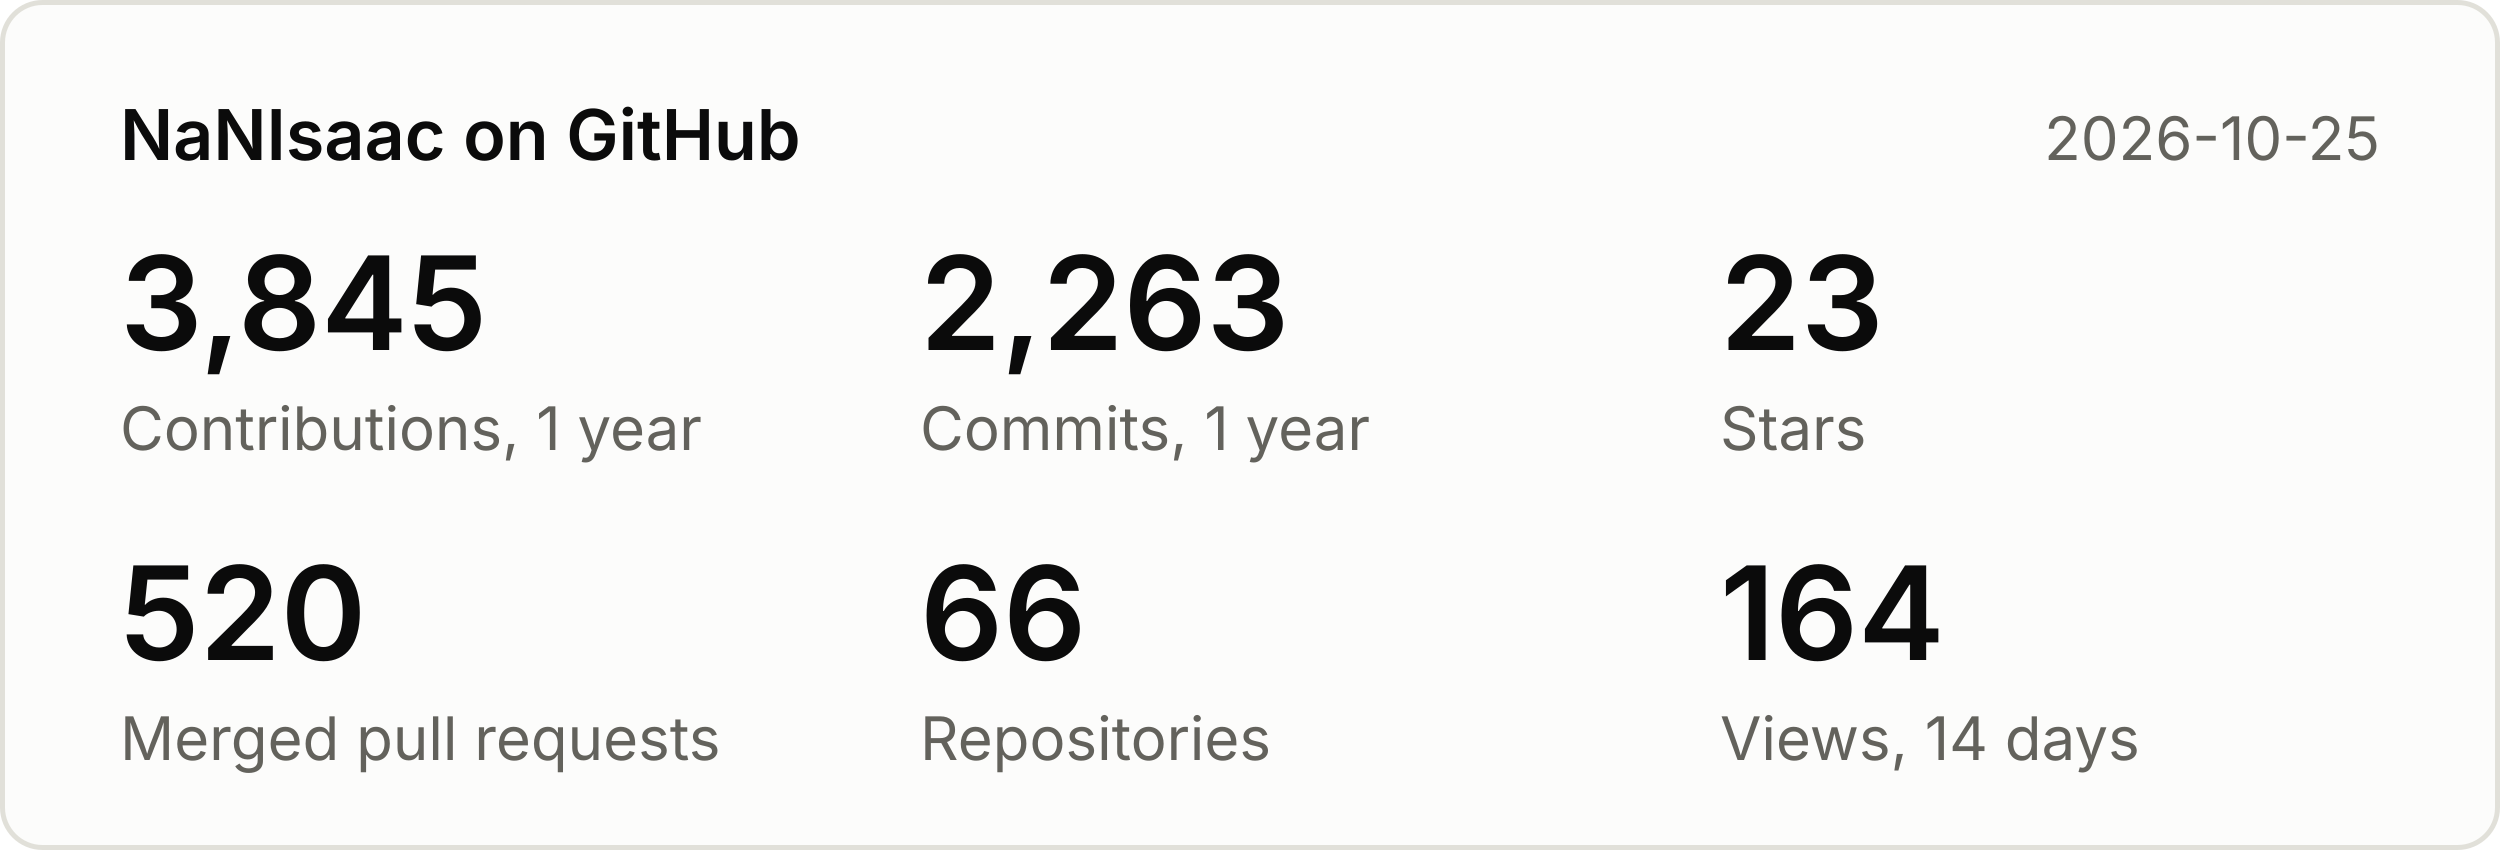
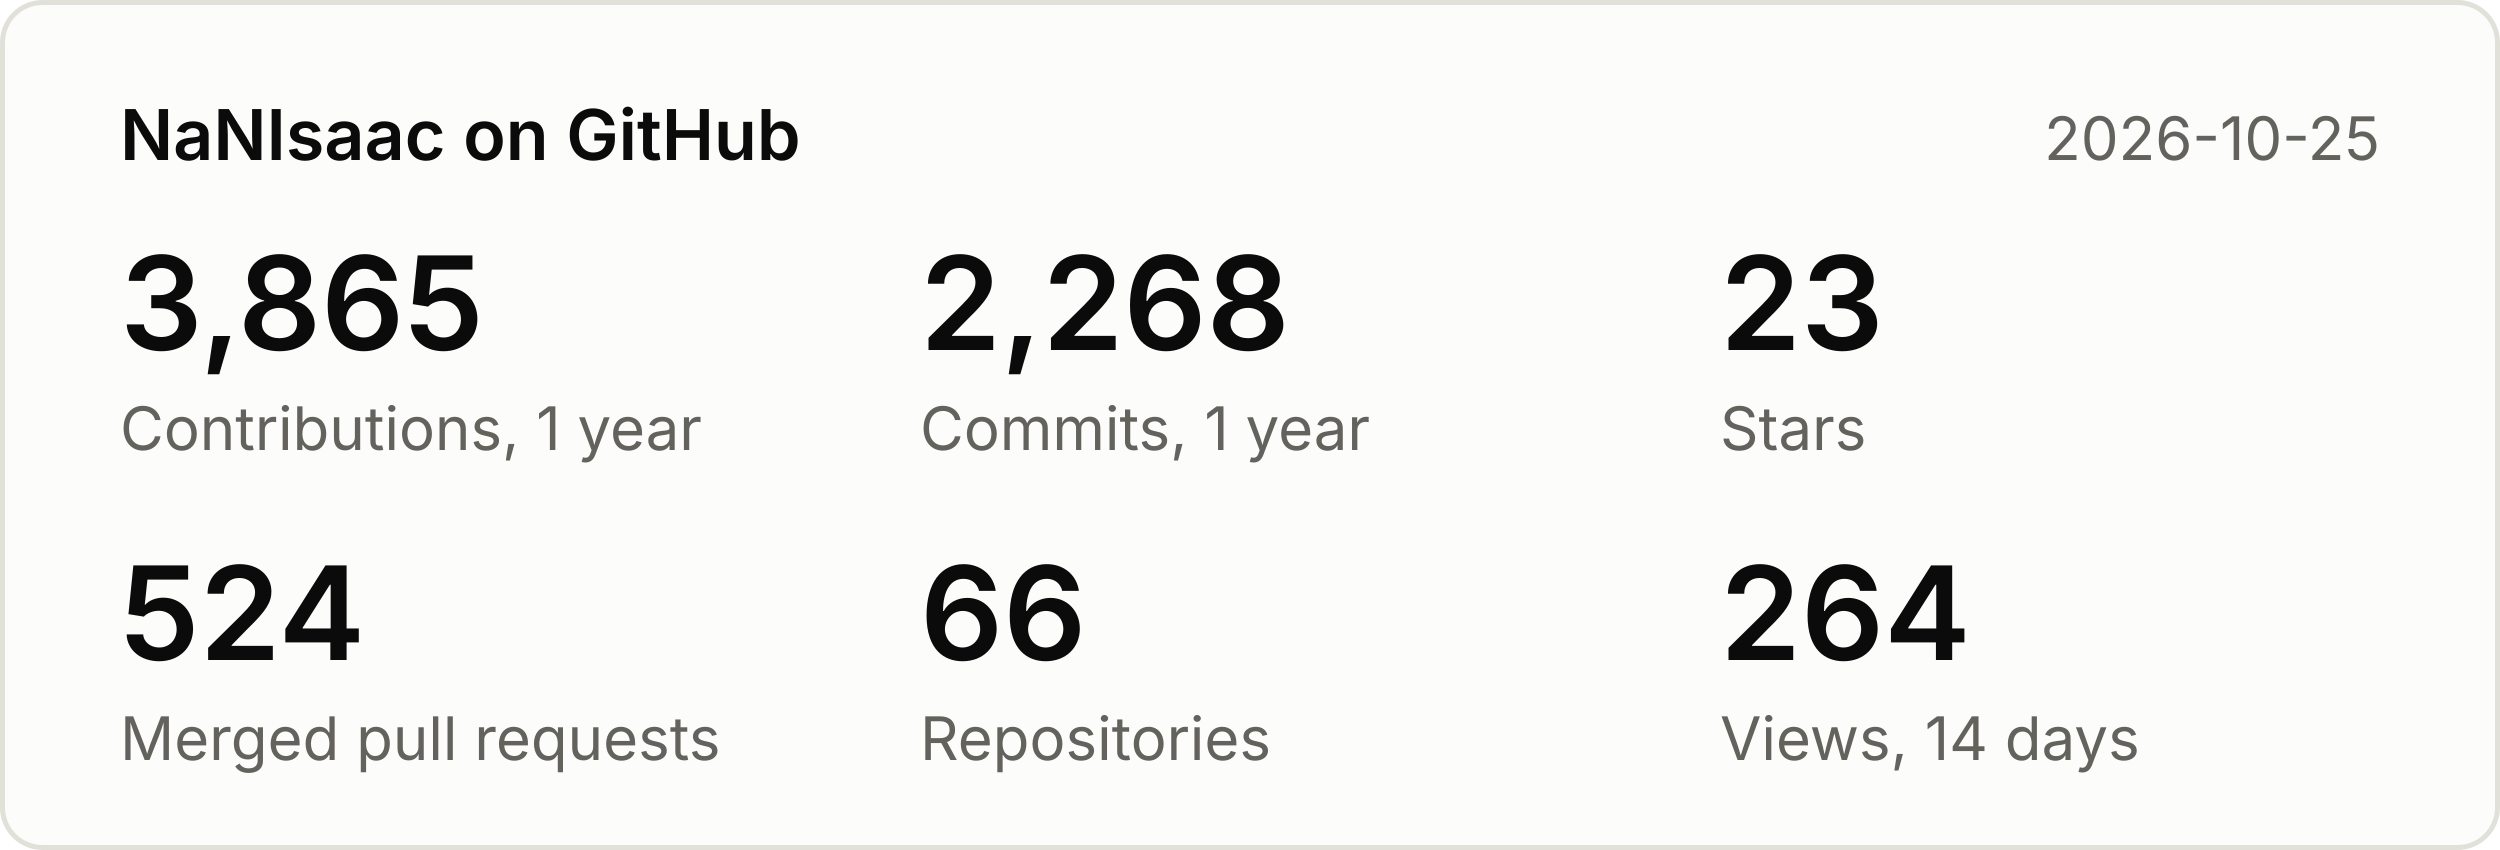
<svg xmlns="http://www.w3.org/2000/svg" width="500" height="170" viewBox="0 0 500 170" font-family="system-ui,-apple-system,Segoe UI,sans-serif">
  <rect x="0.5" y="0.5" width="499" height="169" rx="8" fill="#fcfcfb" stroke="#e1e0d9" />
  <text x="24" y="32" font-size="14" font-weight="600" fill="#0b0b0b">NaNIsaac on GitHub</text>
  <text x="476" y="32" font-size="12" fill="#63625c" text-anchor="end">2026-10-25</text>
-   <text x="24" y="70" font-size="26" font-weight="600" fill="#0b0b0b">3,845</text>
+   <text x="24" y="70" font-size="26" font-weight="600" fill="#0b0b0b">3,865</text>
  <text x="24" y="90" font-size="12" fill="#63625c">Contributions, 1 year</text>
-   <text x="184" y="70" font-size="26" font-weight="600" fill="#0b0b0b">2,263</text>
+   <text x="184" y="70" font-size="26" font-weight="600" fill="#0b0b0b">2,268</text>
  <text x="184" y="90" font-size="12" fill="#63625c">Commits, 1 year</text>
  <text x="344" y="70" font-size="26" font-weight="600" fill="#0b0b0b">23</text>
  <text x="344" y="90" font-size="12" fill="#63625c">Stars</text>
-   <text x="24" y="132" font-size="26" font-weight="600" fill="#0b0b0b">520</text>
+   <text x="24" y="132" font-size="26" font-weight="600" fill="#0b0b0b">524</text>
  <text x="24" y="152" font-size="12" fill="#63625c">Merged pull requests</text>
  <text x="184" y="132" font-size="26" font-weight="600" fill="#0b0b0b">66</text>
  <text x="184" y="152" font-size="12" fill="#63625c">Repositories</text>
-   <text x="344" y="132" font-size="26" font-weight="600" fill="#0b0b0b">164</text>
+   <text x="344" y="132" font-size="26" font-weight="600" fill="#0b0b0b">264</text>
  <text x="344" y="152" font-size="12" fill="#63625c">Views, 14 days</text>
</svg>
